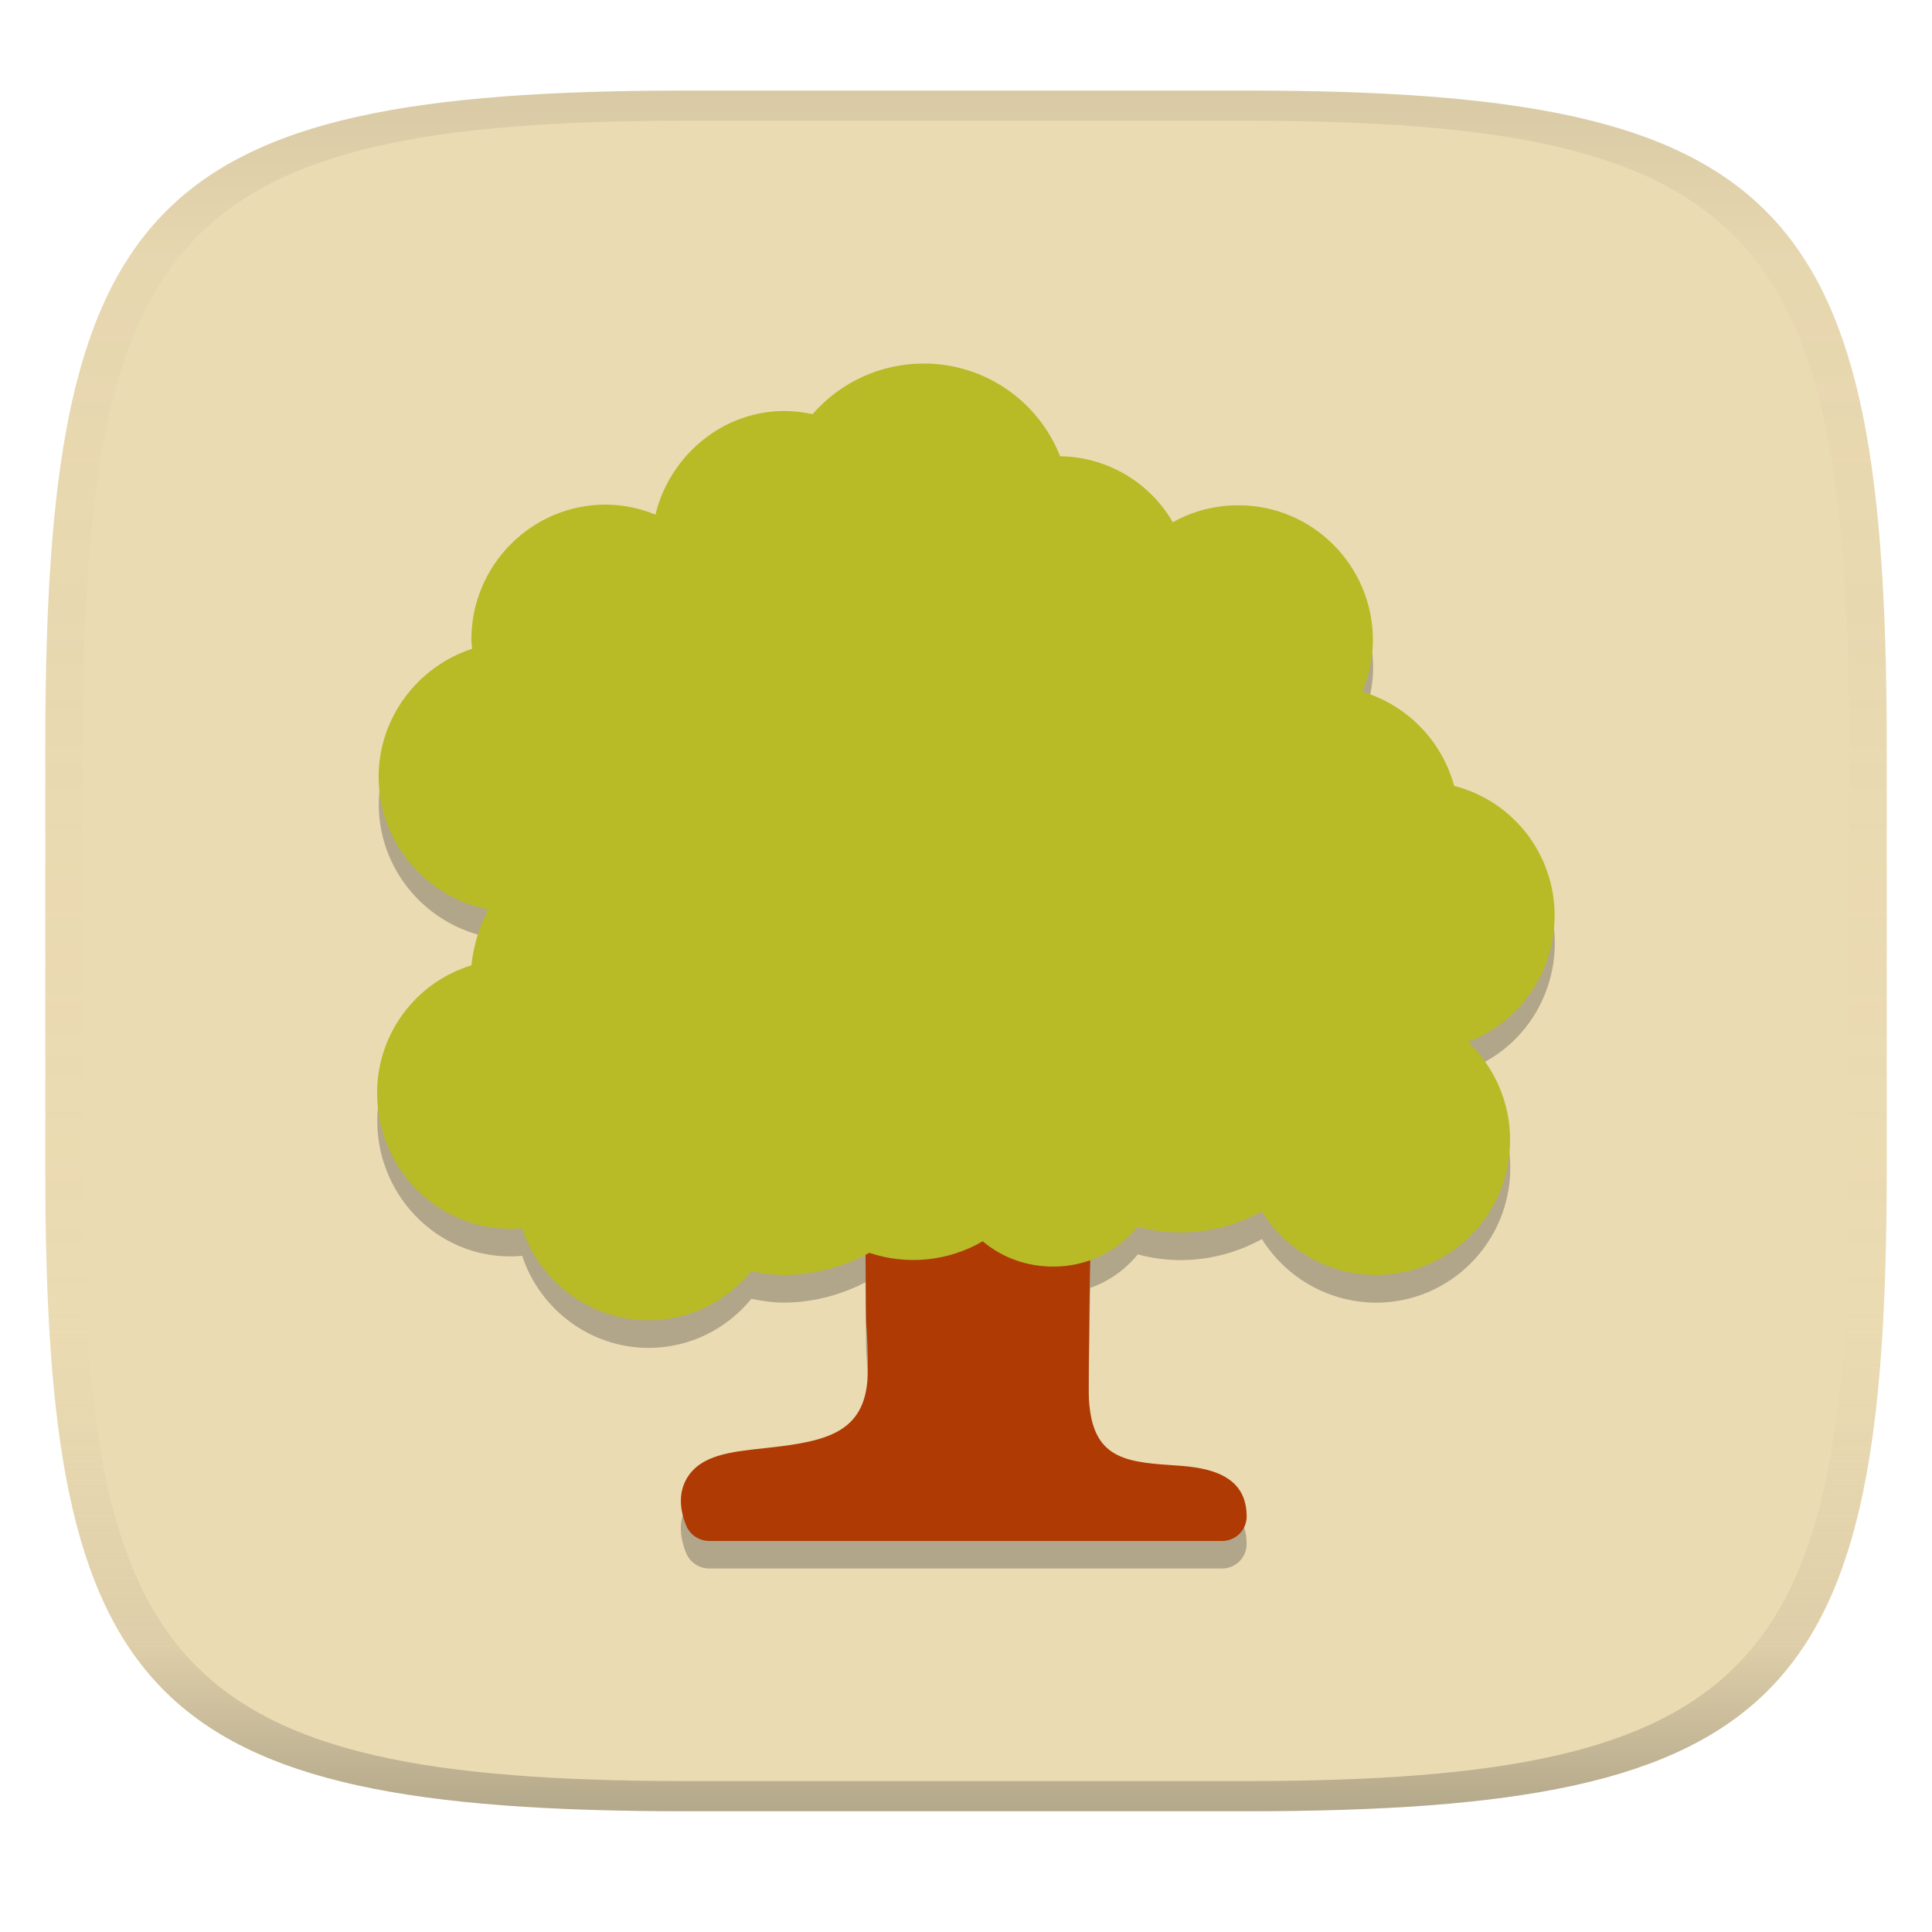
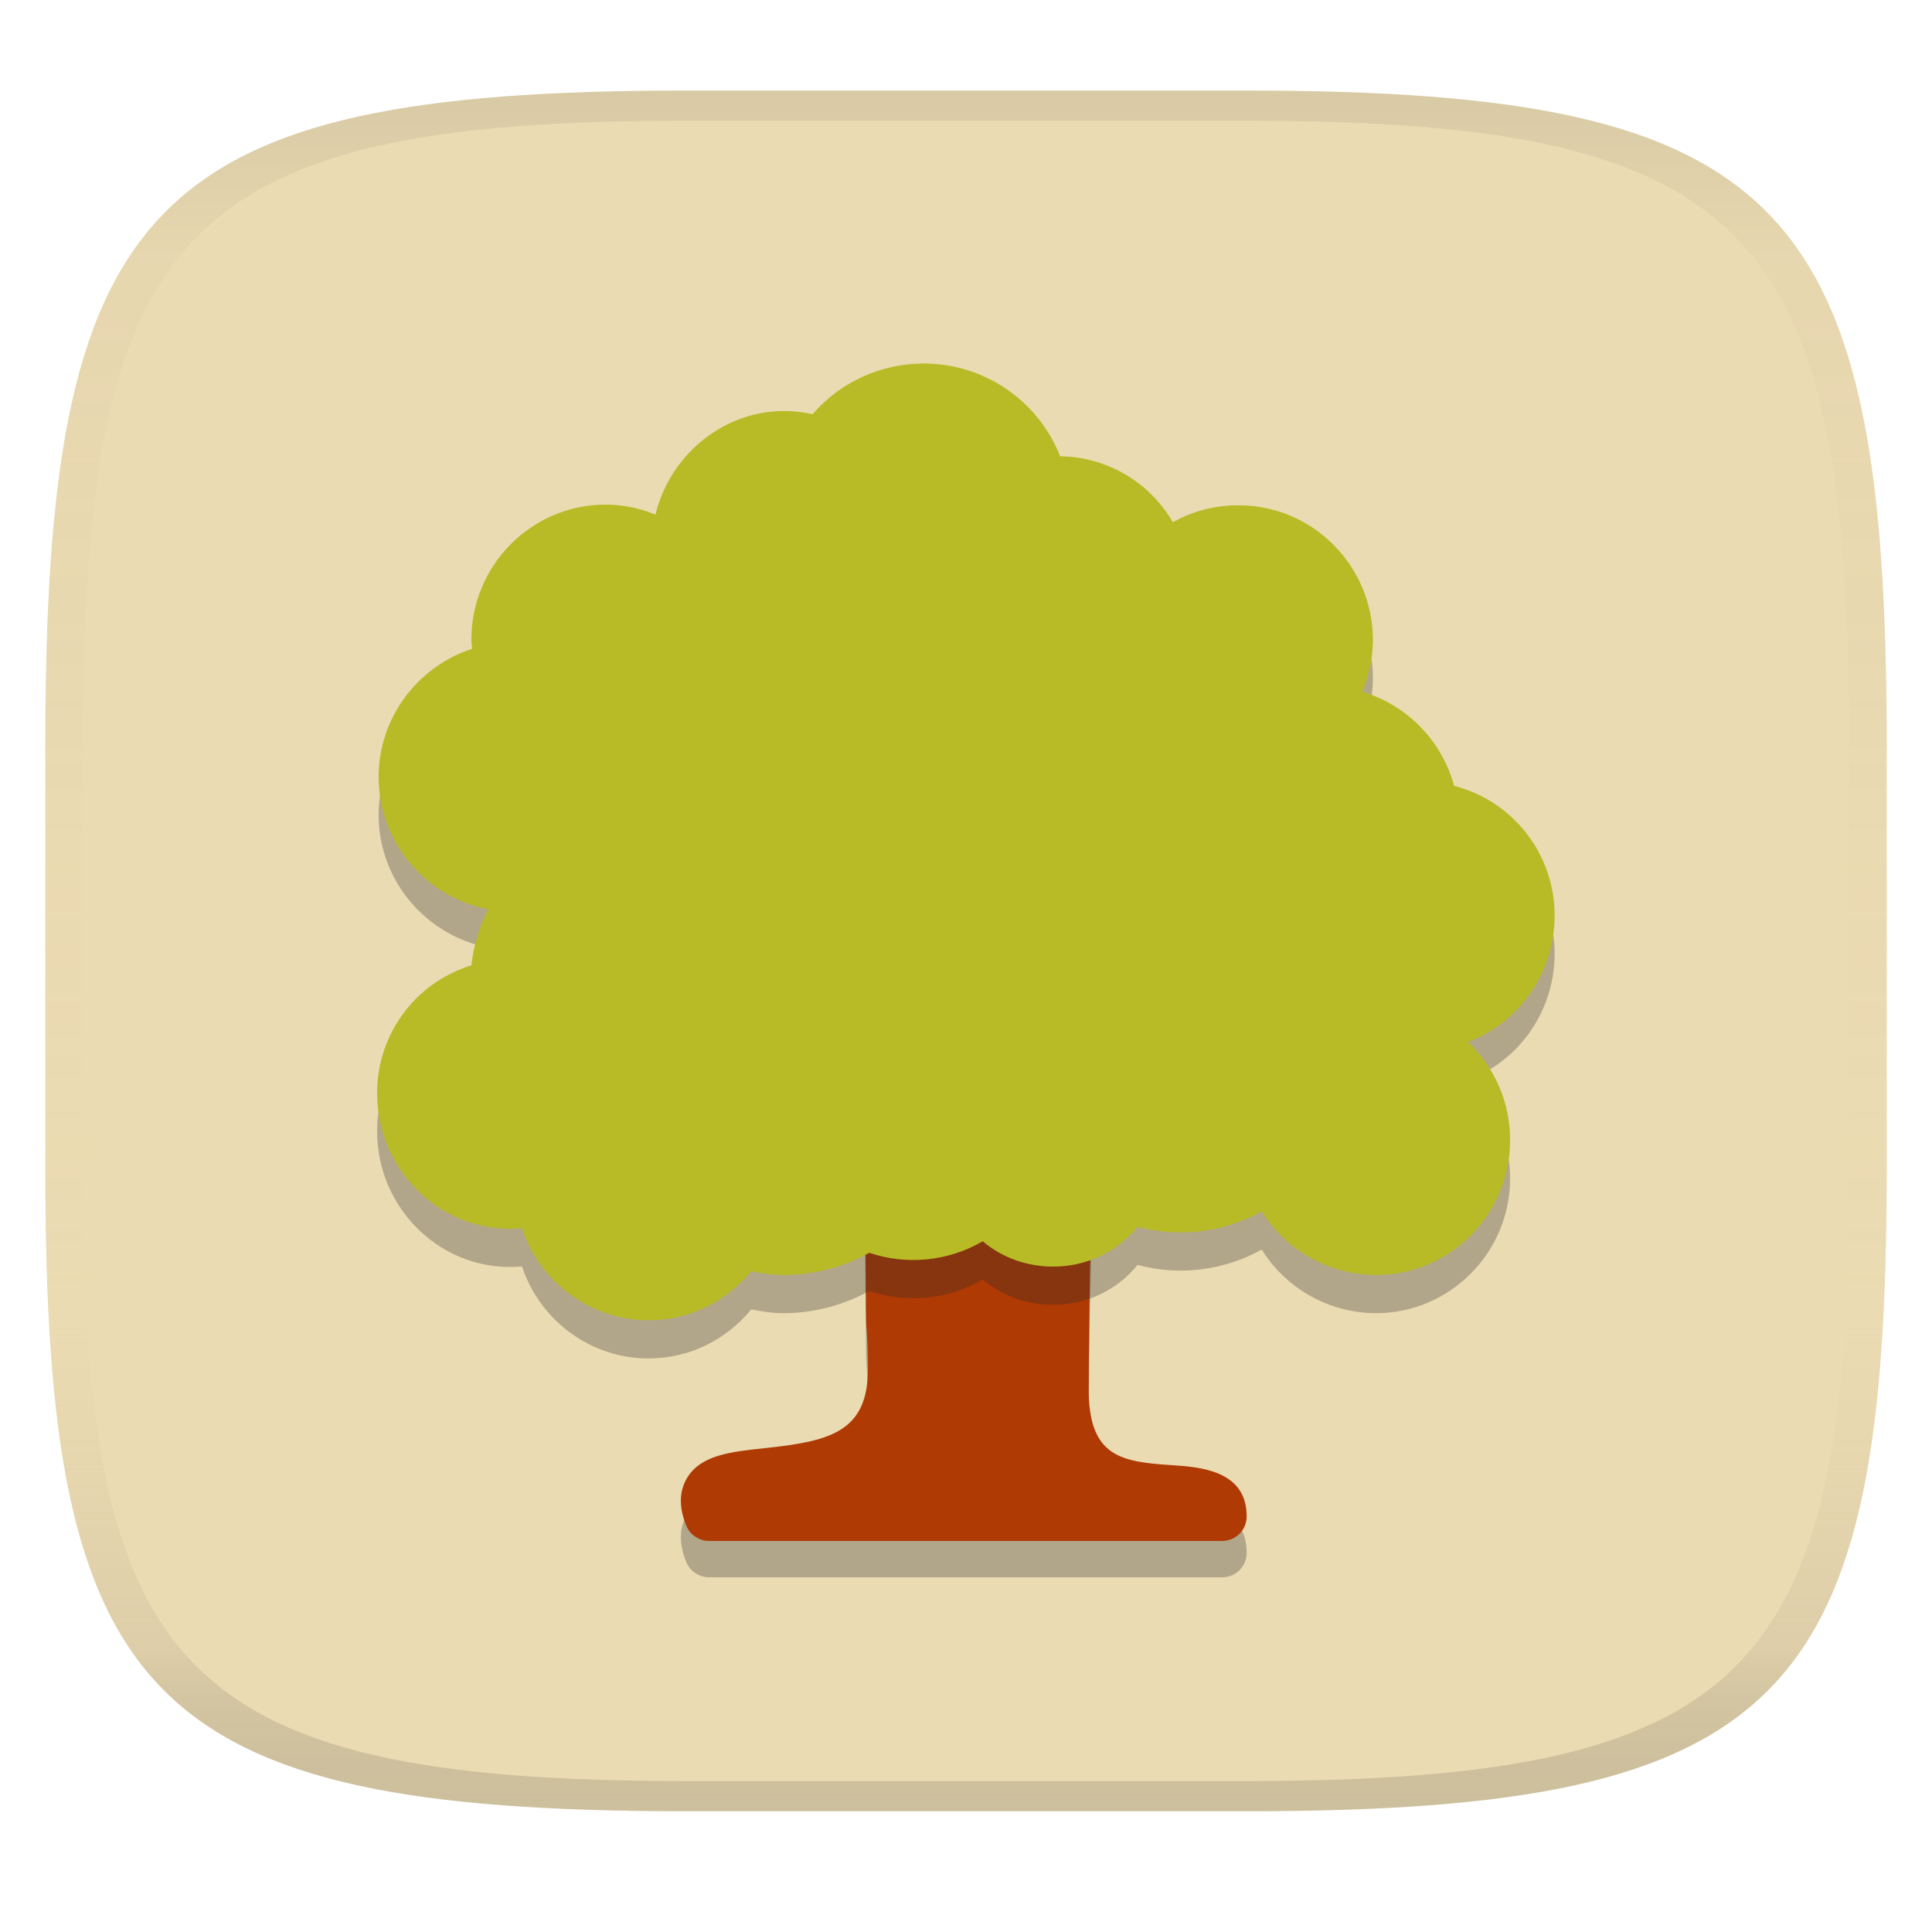
<svg xmlns="http://www.w3.org/2000/svg" width="256" height="256" version="1.1">
  <linearGradient id="b" x1=".5" x2=".5" y2="1" gradientTransform="matrix(244,0,0,228,5.981,12)" gradientUnits="userSpaceOnUse">
    <stop stop-color="#ebdbb2" offset="0" />
    <stop stop-color="#ebdbb2" offset="1" />
  </linearGradient>
  <defs>
    <linearGradient id="linearGradient31" x1=".5" x2=".5" y2="1" gradientTransform="matrix(244,0,0,228,5.988,12)" gradientUnits="userSpaceOnUse">
      <stop stop-color="#282828" stop-opacity=".1" offset="0" />
      <stop stop-color="#bdae93" stop-opacity=".1" offset=".1" />
      <stop stop-color="#d5c4a1" stop-opacity="0" offset=".702" />
      <stop stop-color="#bdae93" stop-opacity=".302" offset=".9" />
-       <stop stop-color="#282828" stop-opacity=".3" offset="1" />
+       <stop stop-color="#282828" stop-opacity=".15" offset="1" />
    </linearGradient>
  </defs>
  <path d="m165 12c72 0 85 15 85 87v56c0 70-13 85-85 85h-74c-72 0-85-15-85-85v-56c0-72 13-87 85-87z" fill="url(#b)" style="isolation:isolate" />
-   <path d="m122.4 51.83c-5.69 0.004-11.02 2.455-14.72 6.709-9.751-2.173-18.67 4.379-20.82 13.31-2.095-0.869-4.336-1.314-6.609-1.325-9.796 0-17.77 8.024-17.77 17.88 0 0.423 0.067 0.79 0.1 1.225-7.199 2.329-12.39 9.128-12.39 16.96 0 8.715 6.319 15.99 14.53 17.58-1.204 2.307-1.961 4.814-2.239 7.411-7.444 2.285-12.52 9.172-12.49 16.96 0 10.31 8.681 18.82 19.2 17.87 2.374 7.155 9.061 12.19 16.76 12.19 5.338 0 10.24-2.397 13.61-6.499 1.482 0.301 2.897 0.503 4.268 0.503 3.784-0.01 7.494-0.957 10.85-2.695 0.033 4.182 0.064 8.723 0.092 9.091 0.145 1.897 0.225 3.93 0.225 6.073 0 8.369-5.15 9.552-13.71 10.47-4.502 0.479-8.424 0.901-10.26 3.955-1.036 1.75-1.092 3.868-0.1 6.308 0.501 1.226 1.727 2.028 3.053 2.028h67.95c1.805 0 3.253-1.448 3.253-3.253 0-6.163-6.297-6.554-10.05-6.799-6.642-0.435-10.7-1.182-10.88-9.552-0.023-1.235 0.066-10.44 0.204-17.57 2.441-0.869 4.633-2.387 6.304-4.448 5.483 1.504 11.43 0.747 16.45-2.028 3.265 5.227 8.982 8.405 15.13 8.427 9.807 0 17.78-8.024 17.78-17.88 0.011-4.915-2.018-9.617-5.584-13.01 6.832-2.563 11.48-9.207 11.48-16.75 0-8.091-5.471-15.16-13.31-17.17-1.627-5.985-6.242-10.71-12.19-12.49 0.925-2.151 1.416-4.469 1.427-6.809 0-9.852-7.98-17.88-17.78-17.88-3.065-0.022-6.074 0.746-8.738 2.239-3.098-5.338-8.76-8.66-14.93-8.738-2.929-7.418-10.09-12.3-18.07-12.29z" color="#ebdbb2" fill="#282828" opacity=".3" stroke-width="11.14" />
+   <path d="m114.6 164.22c0.067 0.632 0.126 15.3 0.177 15.96 0.145 1.897 0.224 3.93 0.224 6.073 0 8.369-5.149 9.551-13.71 10.46-4.502 0.479-8.425 0.903-10.26 3.956-1.036 1.75-1.092 3.867-0.1 6.308 0.501 1.226 1.727 2.028 3.054 2.028h67.95c1.805 0 3.254-1.449 3.254-3.254 0-6.163-6.297-6.553-10.05-6.798-6.642-0.435-10.7-1.181-10.88-9.551-0.033-1.783 0.156-20.4 0.412-24.98z" color="#ebdbb2" fill="#282828" opacity=".3" stroke-width="11.14" />
  <path d="m114.6 159.4c0.067 0.632 0.126 15.3 0.177 15.96 0.145 1.897 0.224 3.93 0.224 6.073 0 8.369-5.149 9.551-13.71 10.46-4.502 0.479-8.425 0.903-10.26 3.956-1.036 1.75-1.092 3.867-0.1 6.308 0.501 1.226 1.727 2.028 3.054 2.028h67.95c1.805 0 3.254-1.449 3.254-3.254 0-6.163-6.297-6.553-10.05-6.798-6.642-0.435-10.7-1.181-10.88-9.551-0.033-1.783 0.156-20.4 0.412-24.98z" color="#ebdbb2" fill="#af3a03" stroke-width="11.14" />
+   <path class="ColorScheme-Text" d="m122.4 53.23c-5.695 0-11.03 2.452-14.73 6.709-9.751-2.173-18.67 4.38-20.82 13.31-2.095-0.869-4.335-1.315-6.609-1.326-9.796 0-17.78 8.024-17.78 17.88 0 0.423 0.067 0.791 0.1 1.226-7.199 2.329-12.39 9.127-12.39 16.96 0 8.715 6.319 15.99 14.53 17.57-1.204 2.307-1.961 4.814-2.24 7.411-7.444 2.285-12.52 9.172-12.49 16.96 0 10.31 8.681 18.82 19.2 17.88 2.374 7.155 9.06 12.19 16.76 12.19 5.338 0 10.24-2.396 13.61-6.497 1.482 0.301 2.898 0.501 4.268 0.501 3.979-0.011 7.89-1.025 11.38-2.942 4.993 1.683 10.48 1.126 15.03-1.527 2.597 2.207 5.884 3.354 9.339 3.354 4.335 0.022 8.447-1.917 11.18-5.282 5.483 1.504 11.43 0.747 16.45-2.028 3.265 5.227 8.982 8.403 15.13 8.425 9.807 0 17.78-8.024 17.78-17.88 0.011-4.915-2.017-9.618-5.583-13.01 6.832-2.563 11.48-9.205 11.48-16.75 0-8.091-5.472-15.16-13.31-17.17-1.627-5.985-6.241-10.71-12.19-12.49 0.925-2.151 1.415-4.469 1.426-6.809 0-9.852-7.979-17.88-17.78-17.88-3.065-0.022-6.074 0.747-8.737 2.24-3.098-5.338-8.76-8.659-14.93-8.737-2.931-7.422-10.1-12.3-18.09-12.29z" color="#ebdbb2" fill="#282828" opacity=".3" stroke-width="11.14" />
  <path class="ColorScheme-Text" d="m122.4 48.17c-5.695 0-11.03 2.452-14.73 6.709-9.751-2.173-18.67 4.38-20.82 13.31-2.095-0.869-4.335-1.315-6.609-1.326-9.796 0-17.78 8.024-17.78 17.88 0 0.423 0.067 0.791 0.1 1.226-7.199 2.329-12.39 9.127-12.39 16.96 0 8.715 6.319 15.99 14.53 17.57-1.204 2.307-1.961 4.814-2.24 7.411-7.444 2.285-12.52 9.172-12.49 16.96 0 10.31 8.681 18.82 19.2 17.88 2.374 7.155 9.06 12.19 16.76 12.19 5.338 0 10.24-2.396 13.61-6.497 1.482 0.301 2.898 0.501 4.268 0.501 3.979-0.011 7.89-1.025 11.38-2.942 4.993 1.683 10.48 1.126 15.03-1.527 2.597 2.207 5.884 3.354 9.339 3.354 4.335 0.022 8.447-1.917 11.18-5.282 5.483 1.504 11.43 0.747 16.45-2.028 3.265 5.227 8.982 8.403 15.13 8.425 9.807 0 17.78-8.024 17.78-17.88 0.011-4.915-2.017-9.618-5.583-13.01 6.832-2.563 11.48-9.205 11.48-16.75 0-8.091-5.472-15.16-13.31-17.17-1.627-5.985-6.241-10.71-12.19-12.49 0.925-2.151 1.415-4.469 1.426-6.809 0-9.852-7.979-17.88-17.78-17.88-3.065-0.022-6.074 0.747-8.737 2.24-3.098-5.338-8.76-8.659-14.93-8.737-2.931-7.422-10.1-12.3-18.09-12.29z" color="#ebdbb2" fill="#b8bb26" stroke-width="11.14" />
  <path d="m91 12c-72 0-85 15-85 87v56c0 70 13 85 85 85h74c72 0 85-15 85-85v-56c0-72-13-87-85-87zm0 4h74c68 0 80 15 80 83v56c0 66-12 81-80 81h-74c-68 0-80-15-80-81v-56c0-68 12-83 80-83z" fill="url(#linearGradient31)" style="isolation:isolate" />
</svg>
